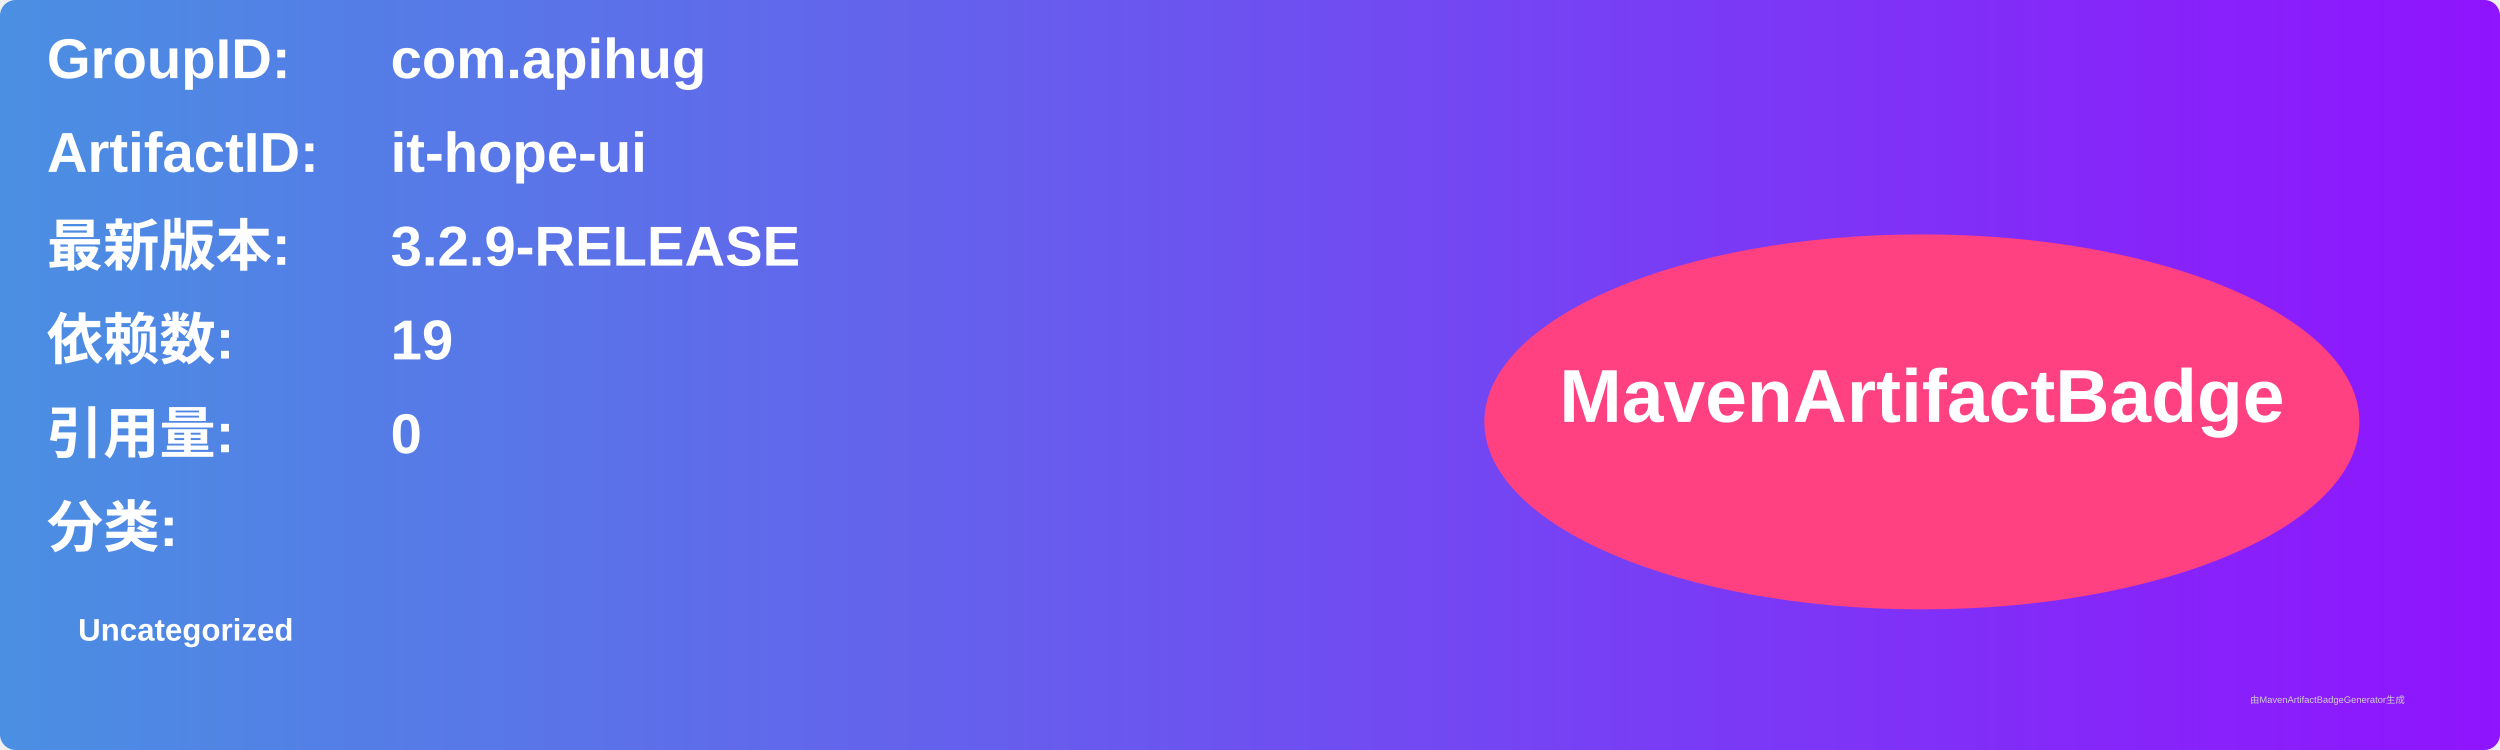
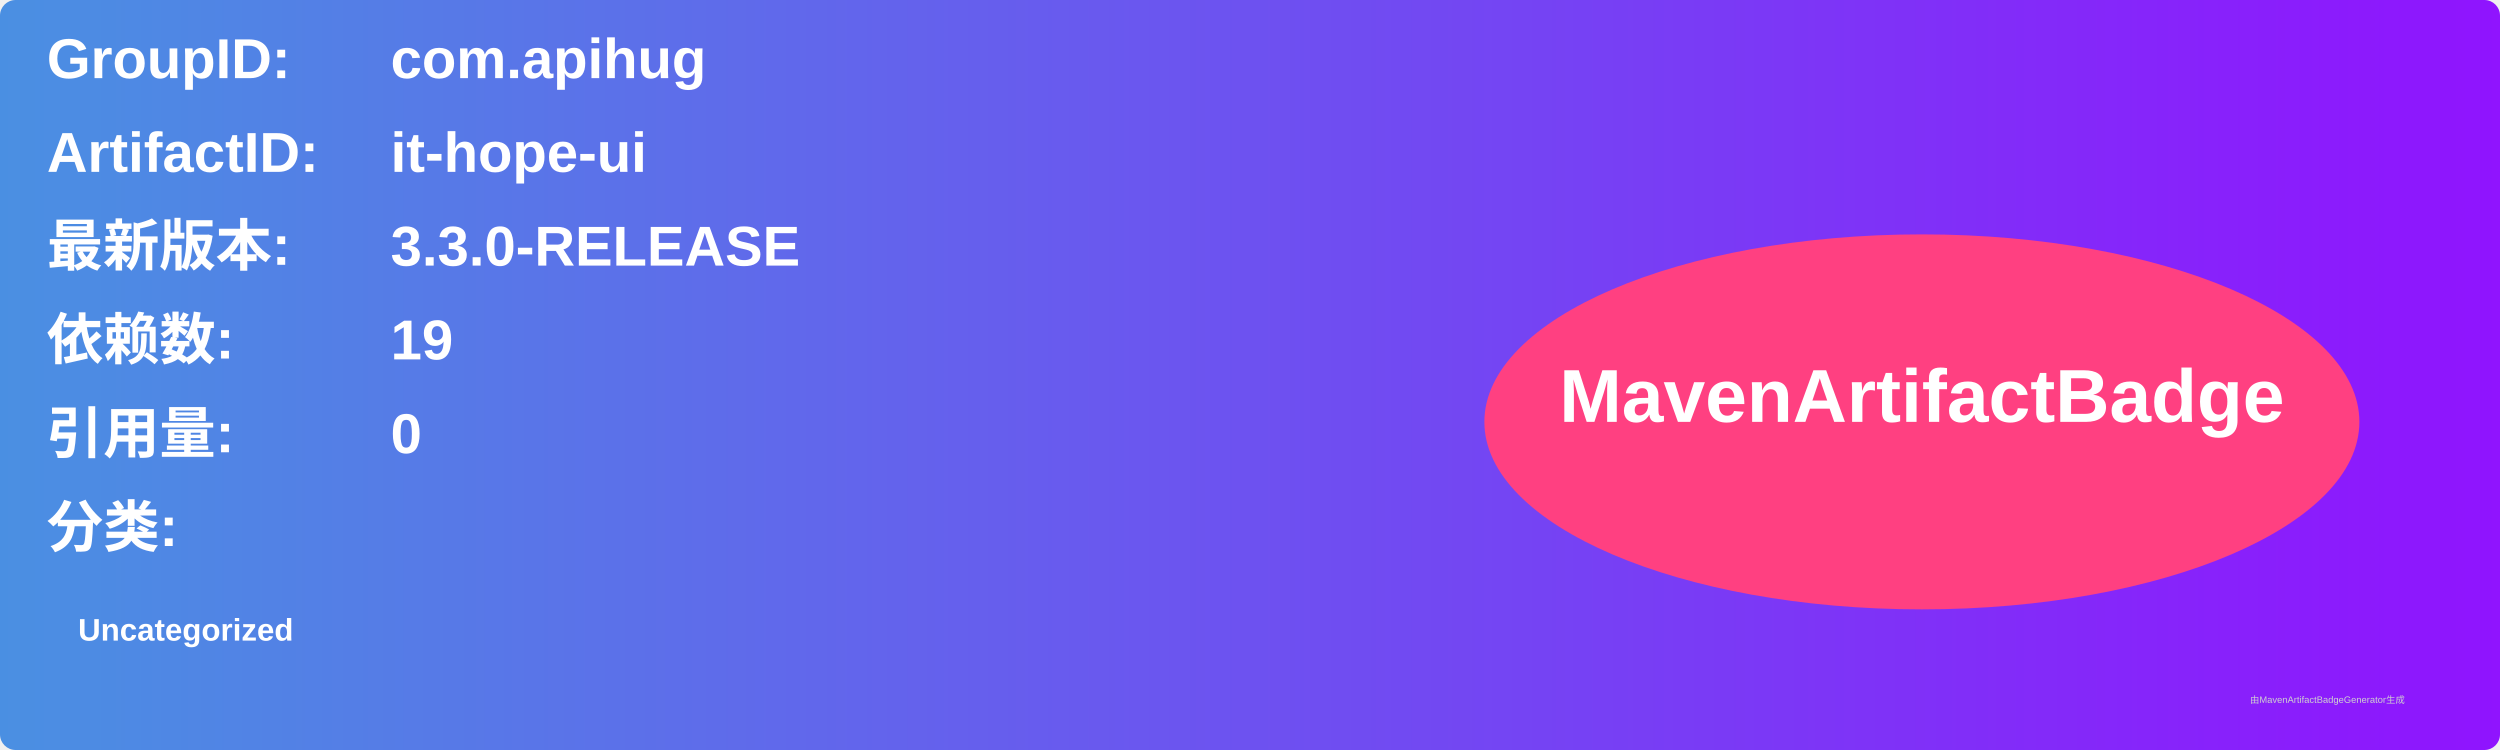
<svg xmlns="http://www.w3.org/2000/svg" width="800" height="240" viewBox="0 0 800 240">
  <linearGradient id="grad" x1="0%" y1="0%" x2="100%" y2="0%">
    <stop offset="0%" stop-color="#4a90e2" />
    <stop offset="100%" stop-color="#9013fe" />
  </linearGradient>
  <rect width="100%" height="100%" rx="5" ry="5" fill="url(#grad)" />
  <g transform="translate(15, 15)">
    <text x="0" y="10" font-family="Arial" font-size="18" fill="white" font-weight="bold" width="260">GroupID:</text>
    <text x="110" y="10" font-family="Arial" font-size="18" fill="white" font-weight="bold" width="460">com.apihug</text>
    <text x="0" y="40" font-family="Arial" font-size="18" fill="white" font-weight="bold" width="260">ArtifactID:</text>
    <text x="110" y="40" font-family="Arial" font-size="18" fill="white" font-weight="bold" width="460">it-hope-ui</text>
    <text x="0" y="70" font-family="Arial" font-size="18" fill="white" font-weight="bold">最新版本:</text>
    <text x="110" y="70" font-family="Arial" font-size="18" fill="white" font-weight="bold">
-       <tspan font-weight="bold">3.2.9-RELEASE</tspan>
+       <tspan font-weight="bold">3.3.0-RELEASE</tspan>
    </text>
    <text x="0" y="100" font-family="Arial" font-size="18" fill="white" font-weight="bold">依赖数: </text>
    <text x="110" y="100" font-family="Arial" font-size="18" fill="white">
      <tspan font-weight="bold">19</tspan>
    </text>
    <text x="0" y="130" font-family="Arial" font-size="18" fill="white" font-weight="bold">引用量: </text>
    <text x="110" y="130" font-family="Arial" font-size="18" fill="white">
      <tspan font-weight="bold">0</tspan>
    </text>
    <text x="0" y="160" font-family="Arial" font-size="18" fill="white" font-weight="bold">分类:</text>
    <text x="10" y="190" font-family="Arial" font-size="10" fill="white">
      <tspan font-weight="bold">Uncategorized</tspan>
    </text>
    <ellipse cx="600" cy="120" rx="140" ry="60" fill="#ff4081" />
    <text x="600" y="120" text-anchor="middle" font-family="Arial" font-size="24" fill="white" font-weight="bold">MavenArtifactBadge</text>
  </g>
  <text x="720" y="225" font-family="Arial" font-size="3" fill="#d0d0d0">由MavenArtifactBadgeGenerator生成</text>
</svg>
